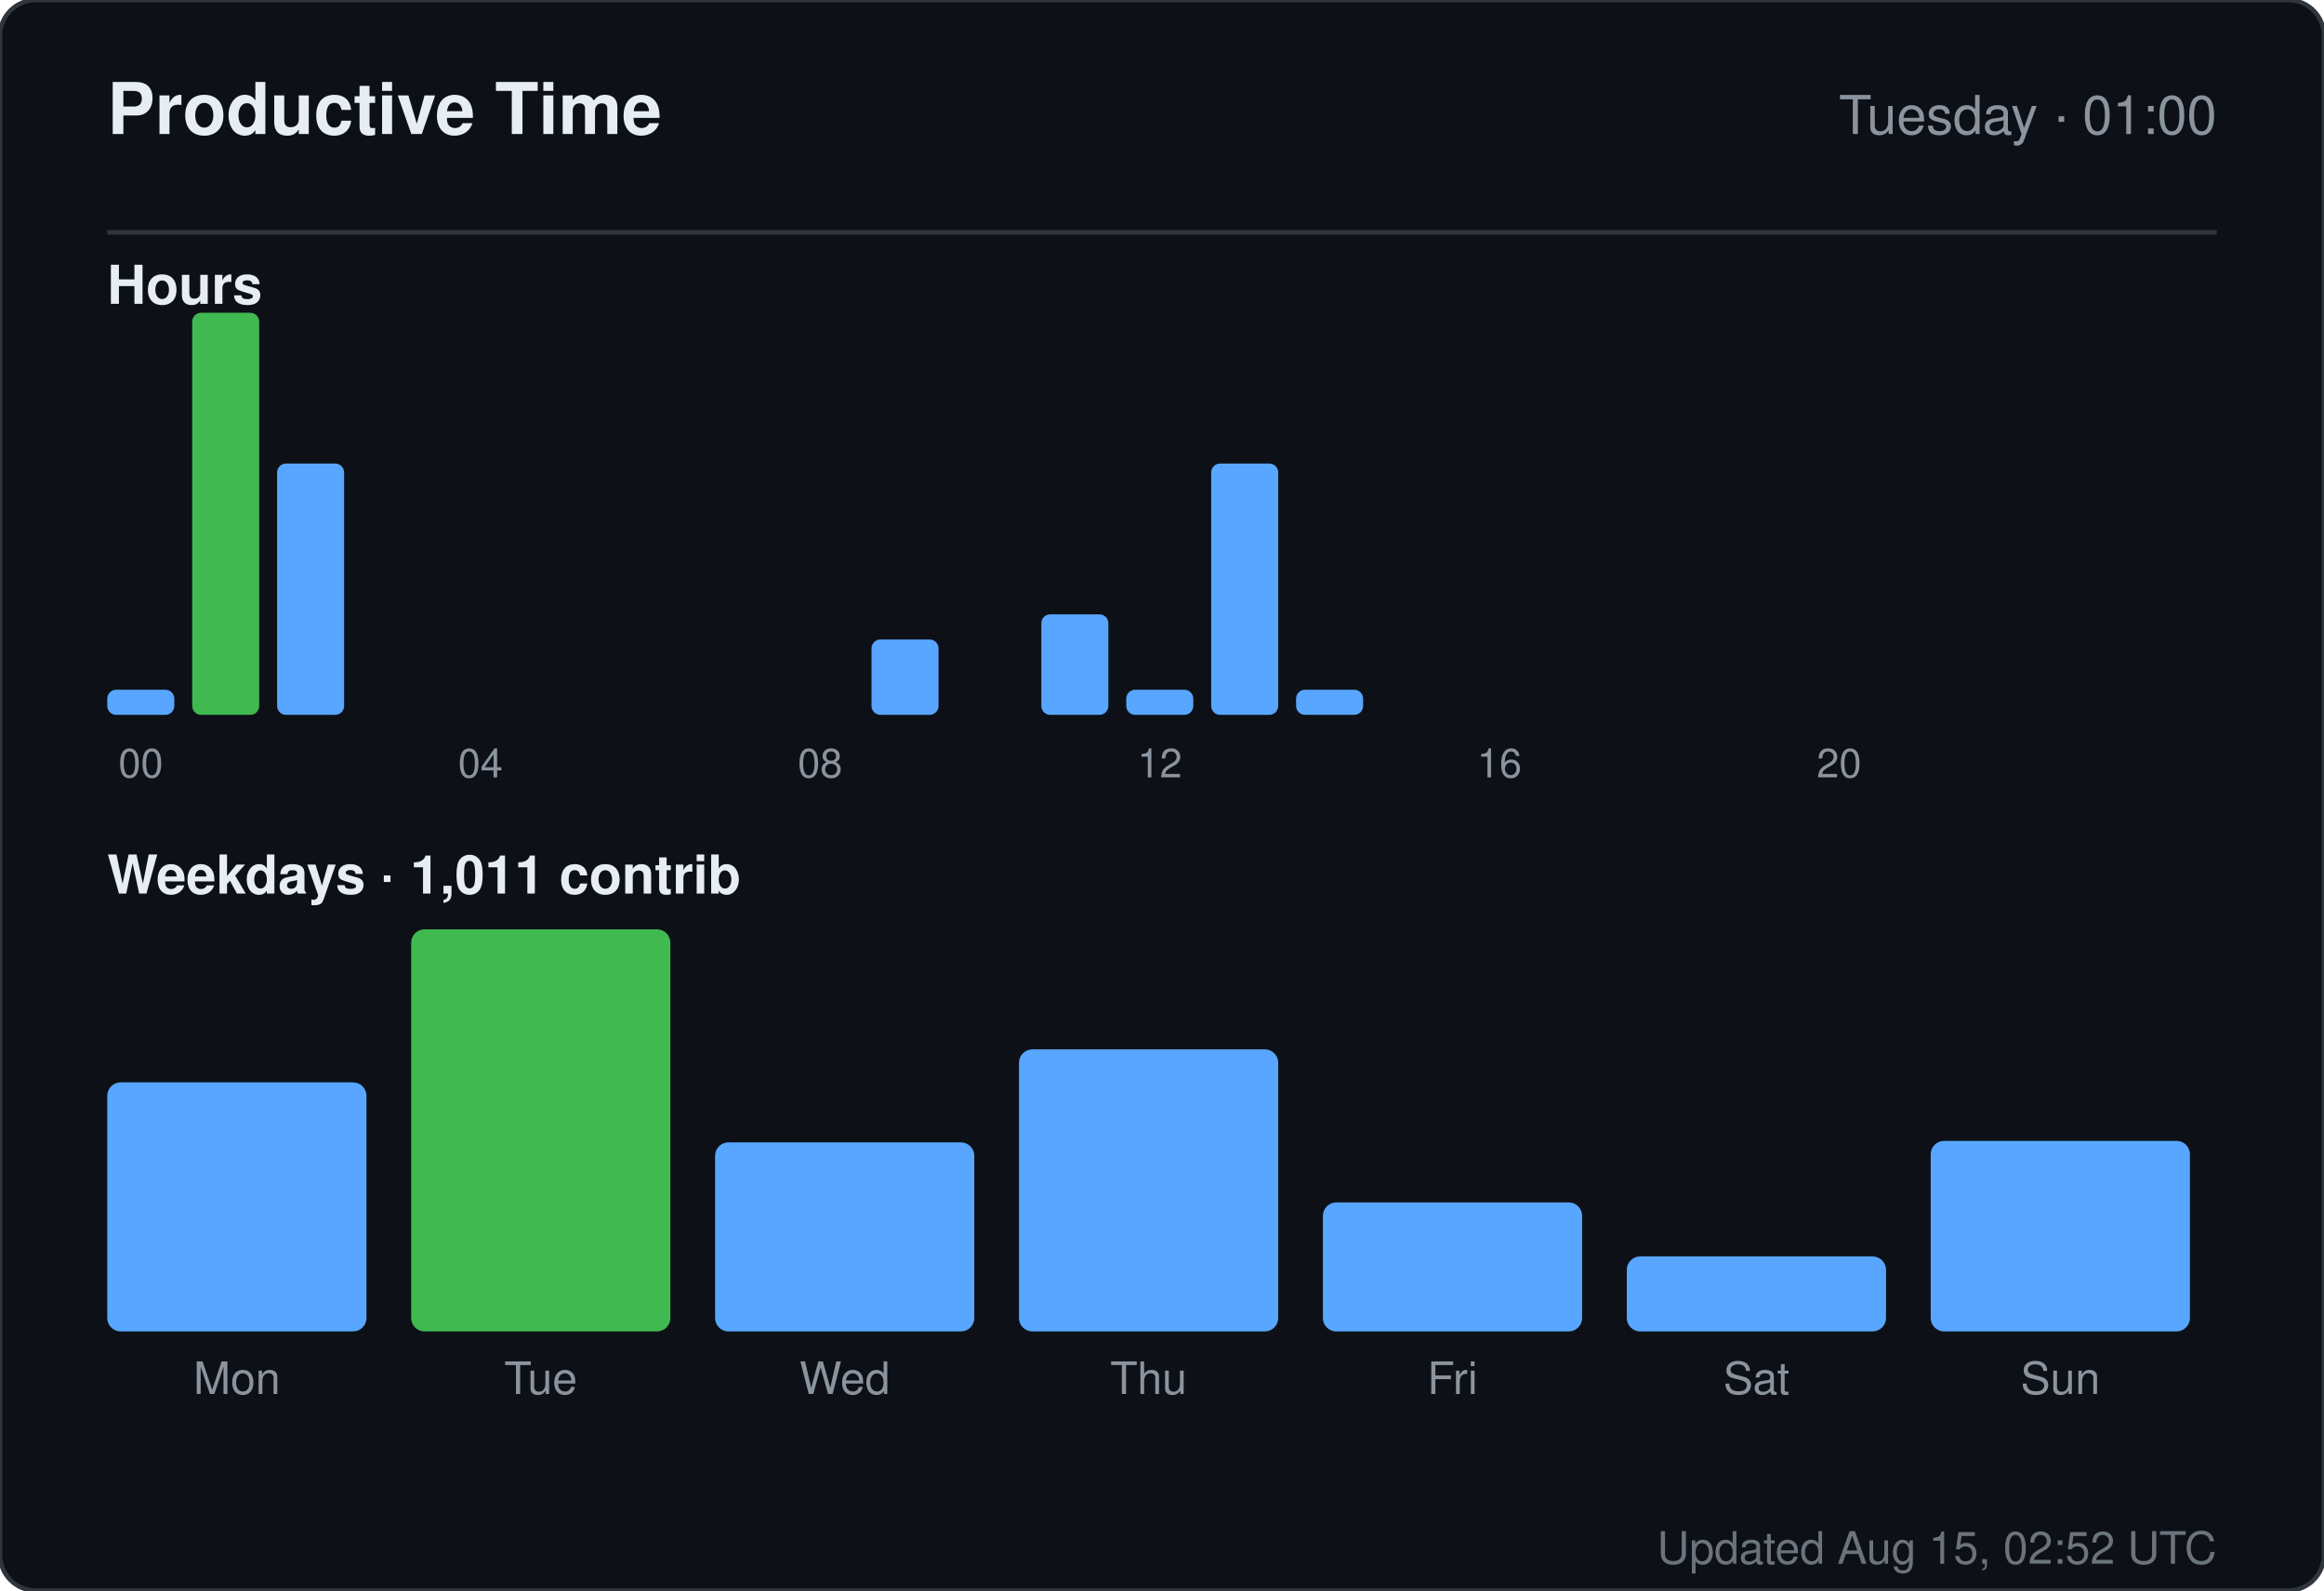
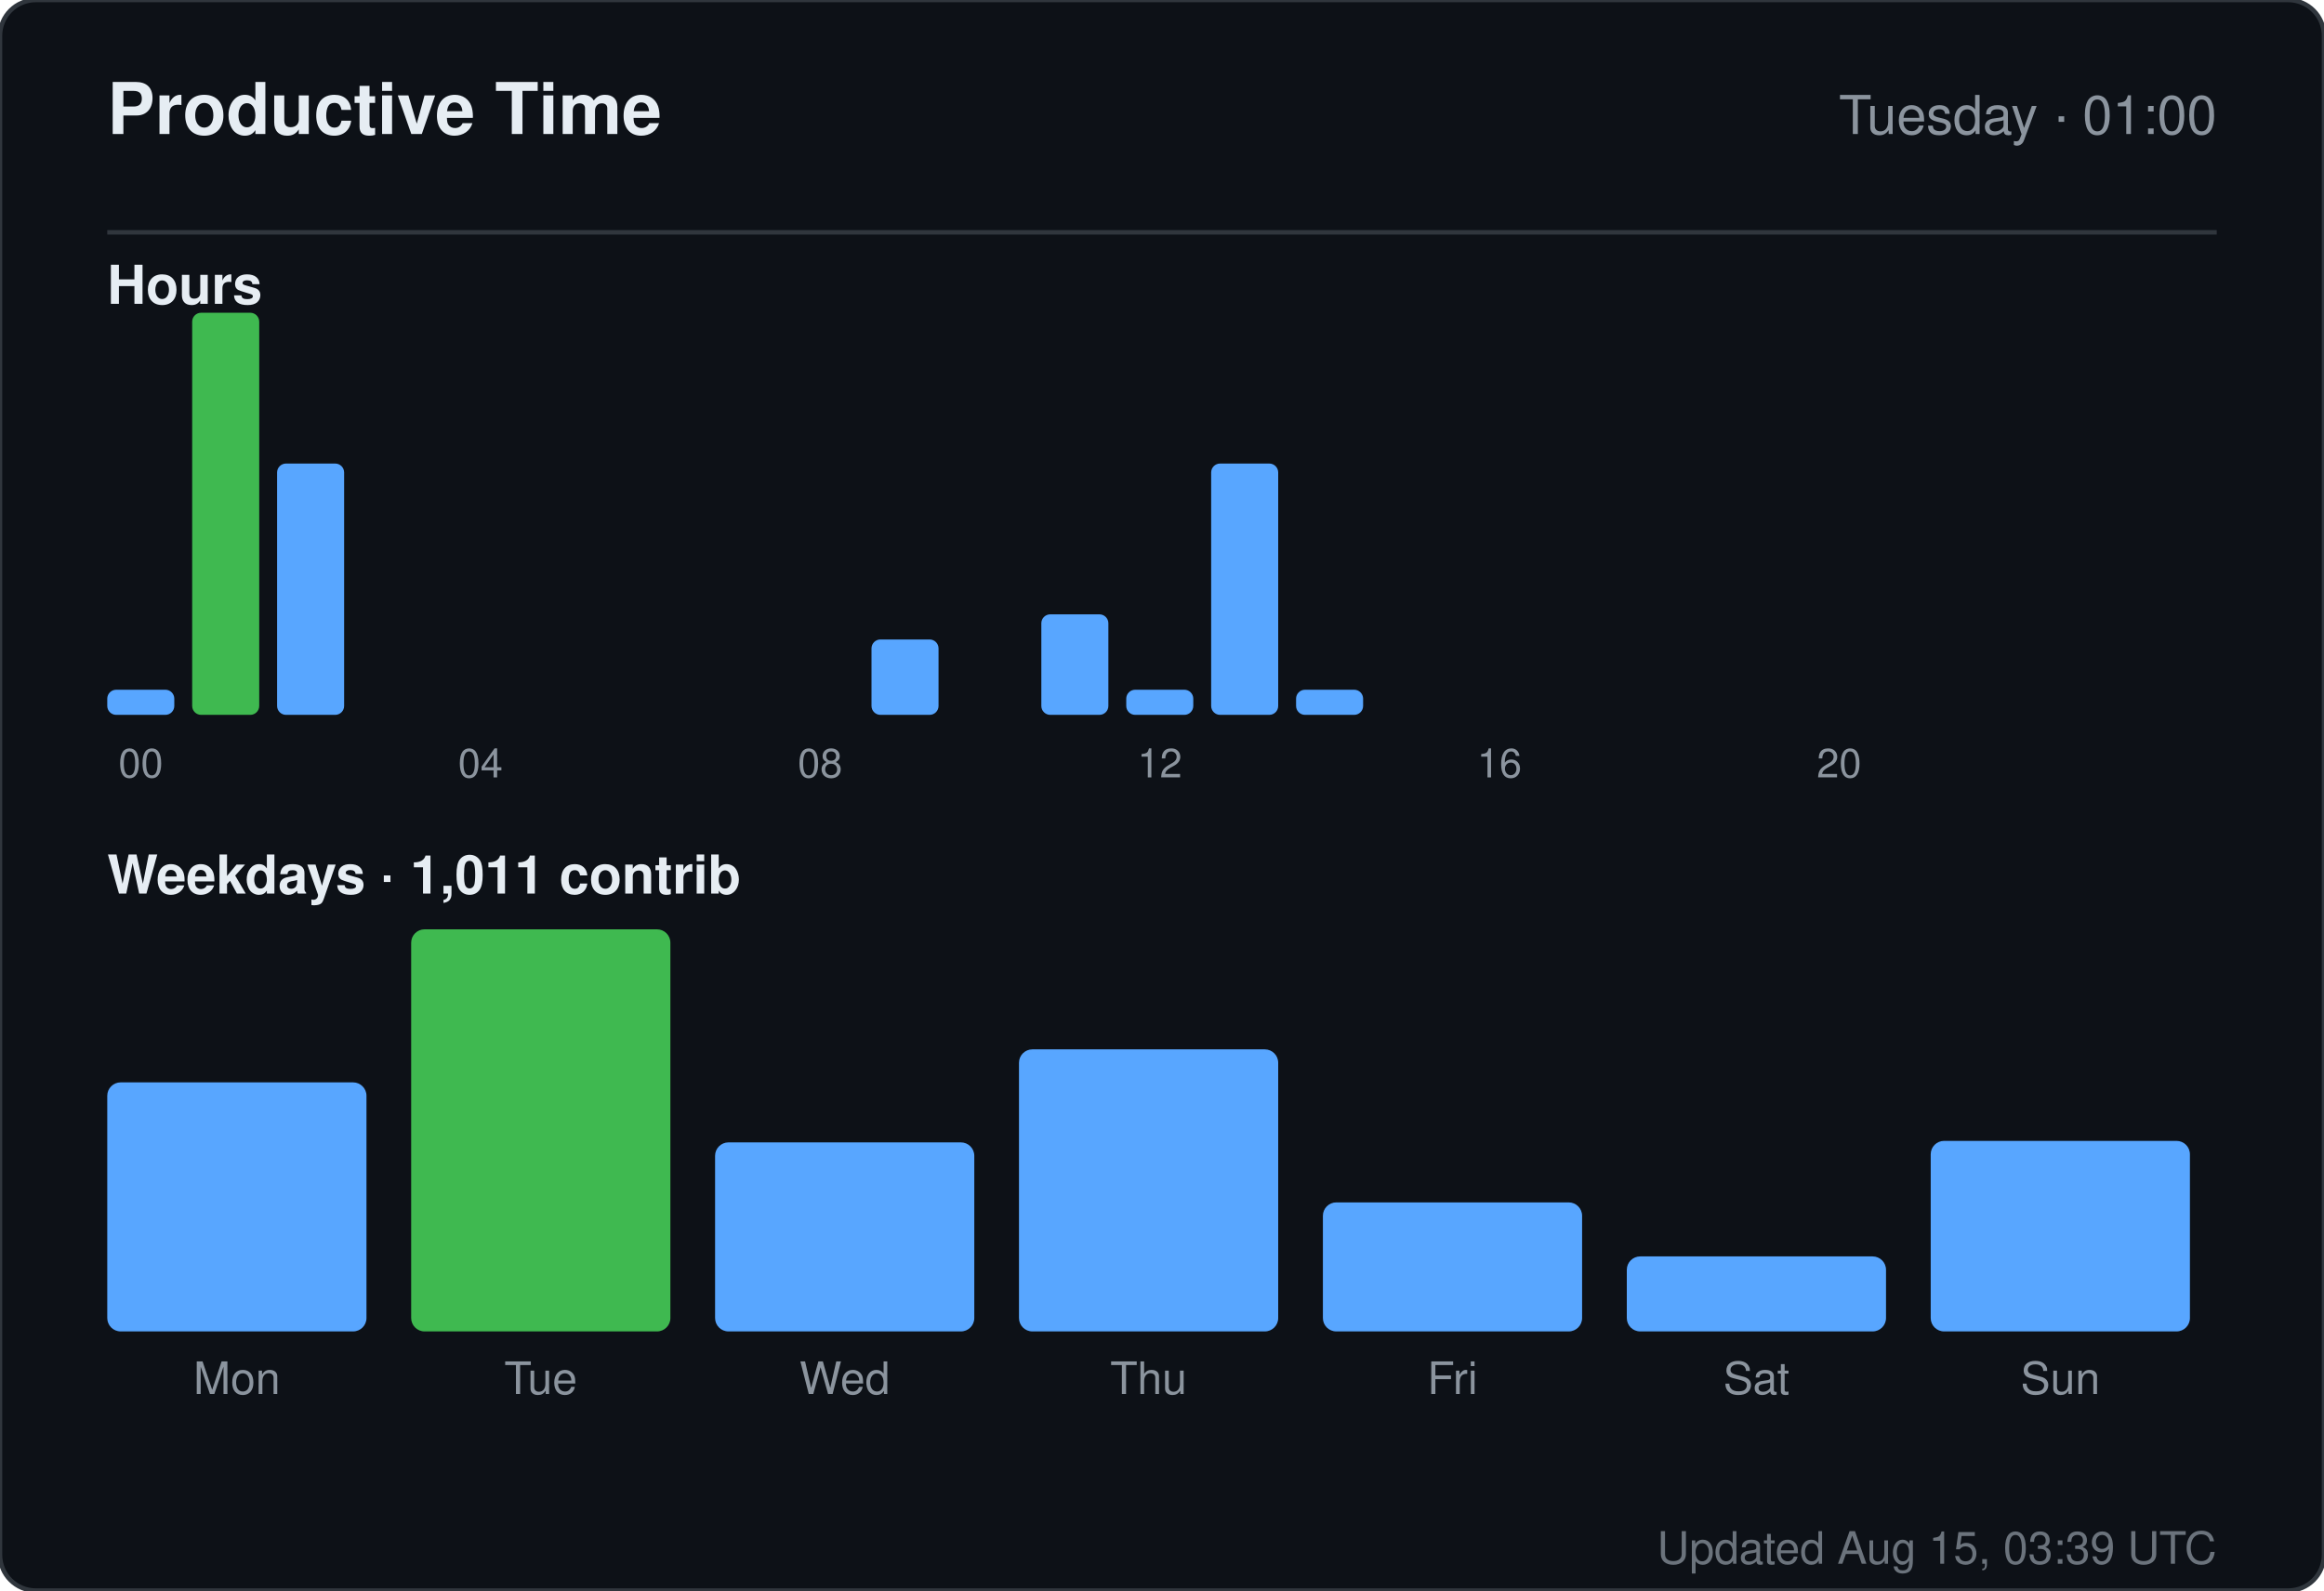
<svg xmlns="http://www.w3.org/2000/svg" width="520" height="356" viewBox="0 0 520 356" role="img" aria-label="Productive time for sandiirawan12">
  <rect width="520" height="356" rx="8" fill="#0d1117" stroke="#30363d" />
  <g font-family="-apple-system, BlinkMacSystemFont, Segoe UI, Helvetica, Arial, sans-serif">
    <text x="24" y="30" fill="#e6edf3" font-size="16" font-weight="700">Productive Time</text>
    <text x="496" y="30" fill="#8b949e" font-size="12" text-anchor="end">Tuesday · 01:00</text>
    <line x1="24" y1="52" x2="496" y2="52" stroke="#30363d" />
    <text x="24" y="68" fill="#e6edf3" font-size="12" font-weight="600">Hours</text>
    <rect x="24" y="154.375" width="15" height="5.625" rx="2" fill="#58a6ff" />
    <text x="31.5" y="174" fill="#8b949e" font-size="9" text-anchor="middle">00</text>
    <rect x="43" y="70" width="15" height="90" rx="2" fill="#3fb950" />
    <rect x="62" y="103.75" width="15" height="56.25" rx="2" fill="#58a6ff" />
    <rect x="81" y="160" width="15" height="0" rx="2" fill="#58a6ff" />
    <rect x="100" y="160" width="15" height="0" rx="2" fill="#58a6ff" />
    <text x="107.5" y="174" fill="#8b949e" font-size="9" text-anchor="middle">04</text>
    <rect x="119" y="160" width="15" height="0" rx="2" fill="#58a6ff" />
    <rect x="138" y="160" width="15" height="0" rx="2" fill="#58a6ff" />
    <rect x="157" y="160" width="15" height="0" rx="2" fill="#58a6ff" />
    <rect x="176" y="160" width="15" height="0" rx="2" fill="#58a6ff" />
    <text x="183.5" y="174" fill="#8b949e" font-size="9" text-anchor="middle">08</text>
    <rect x="195" y="143.125" width="15" height="16.875" rx="2" fill="#58a6ff" />
    <rect x="214" y="160" width="15" height="0" rx="2" fill="#58a6ff" />
    <rect x="233" y="137.5" width="15" height="22.5" rx="2" fill="#58a6ff" />
    <rect x="252" y="154.375" width="15" height="5.625" rx="2" fill="#58a6ff" />
    <text x="259.5" y="174" fill="#8b949e" font-size="9" text-anchor="middle">12</text>
    <rect x="271" y="103.75" width="15" height="56.25" rx="2" fill="#58a6ff" />
    <rect x="290" y="154.375" width="15" height="5.625" rx="2" fill="#58a6ff" />
    <rect x="309" y="160" width="15" height="0" rx="2" fill="#58a6ff" />
    <rect x="328" y="160" width="15" height="0" rx="2" fill="#58a6ff" />
    <text x="335.5" y="174" fill="#8b949e" font-size="9" text-anchor="middle">16</text>
    <rect x="347" y="160" width="15" height="0" rx="2" fill="#58a6ff" />
    <rect x="366" y="160" width="15" height="0" rx="2" fill="#58a6ff" />
    <rect x="385" y="160" width="15" height="0" rx="2" fill="#58a6ff" />
    <rect x="404" y="160" width="15" height="0" rx="2" fill="#58a6ff" />
    <text x="411.5" y="174" fill="#8b949e" font-size="9" text-anchor="middle">20</text>
    <rect x="423" y="160" width="15" height="0" rx="2" fill="#58a6ff" />
    <rect x="442" y="160" width="15" height="0" rx="2" fill="#58a6ff" />
    <rect x="461" y="160" width="15" height="0" rx="2" fill="#58a6ff" />
    <text x="24" y="200" fill="#e6edf3" font-size="12" font-weight="600">Weekdays · 1,011 contrib</text>
    <rect x="24" y="242.254" width="58" height="55.746" rx="3" fill="#58a6ff" />
    <text x="53" y="312" fill="#8b949e" font-size="10" text-anchor="middle">Mon</text>
    <rect x="92" y="208" width="58" height="90" rx="3" fill="#3fb950" />
    <text x="121" y="312" fill="#8b949e" font-size="10" text-anchor="middle">Tue</text>
    <rect x="160" y="255.687" width="58" height="42.313" rx="3" fill="#58a6ff" />
    <text x="189" y="312" fill="#8b949e" font-size="10" text-anchor="middle">Wed</text>
    <rect x="228" y="234.866" width="58" height="63.134" rx="3" fill="#58a6ff" />
    <text x="257" y="312" fill="#8b949e" font-size="10" text-anchor="middle">Thu</text>
    <rect x="296" y="269.119" width="58" height="28.881" rx="3" fill="#58a6ff" />
    <text x="325" y="312" fill="#8b949e" font-size="10" text-anchor="middle">Fri</text>
    <rect x="364" y="281.209" width="58" height="16.791" rx="3" fill="#58a6ff" />
    <text x="393" y="312" fill="#8b949e" font-size="10" text-anchor="middle">Sat</text>
    <rect x="432" y="255.351" width="58" height="42.649" rx="3" fill="#58a6ff" />
    <text x="461" y="312" fill="#8b949e" font-size="10" text-anchor="middle">Sun</text>
-     <text x="496" y="350" fill="#8b949e" font-size="10" text-anchor="end" opacity="0.75">Updated Aug 15, 02:52 UTC</text>
+     <text x="496" y="350" fill="#8b949e" font-size="10" text-anchor="end" opacity="0.75">Updated Aug 15, 03:39 UTC</text>
  </g>
</svg>
